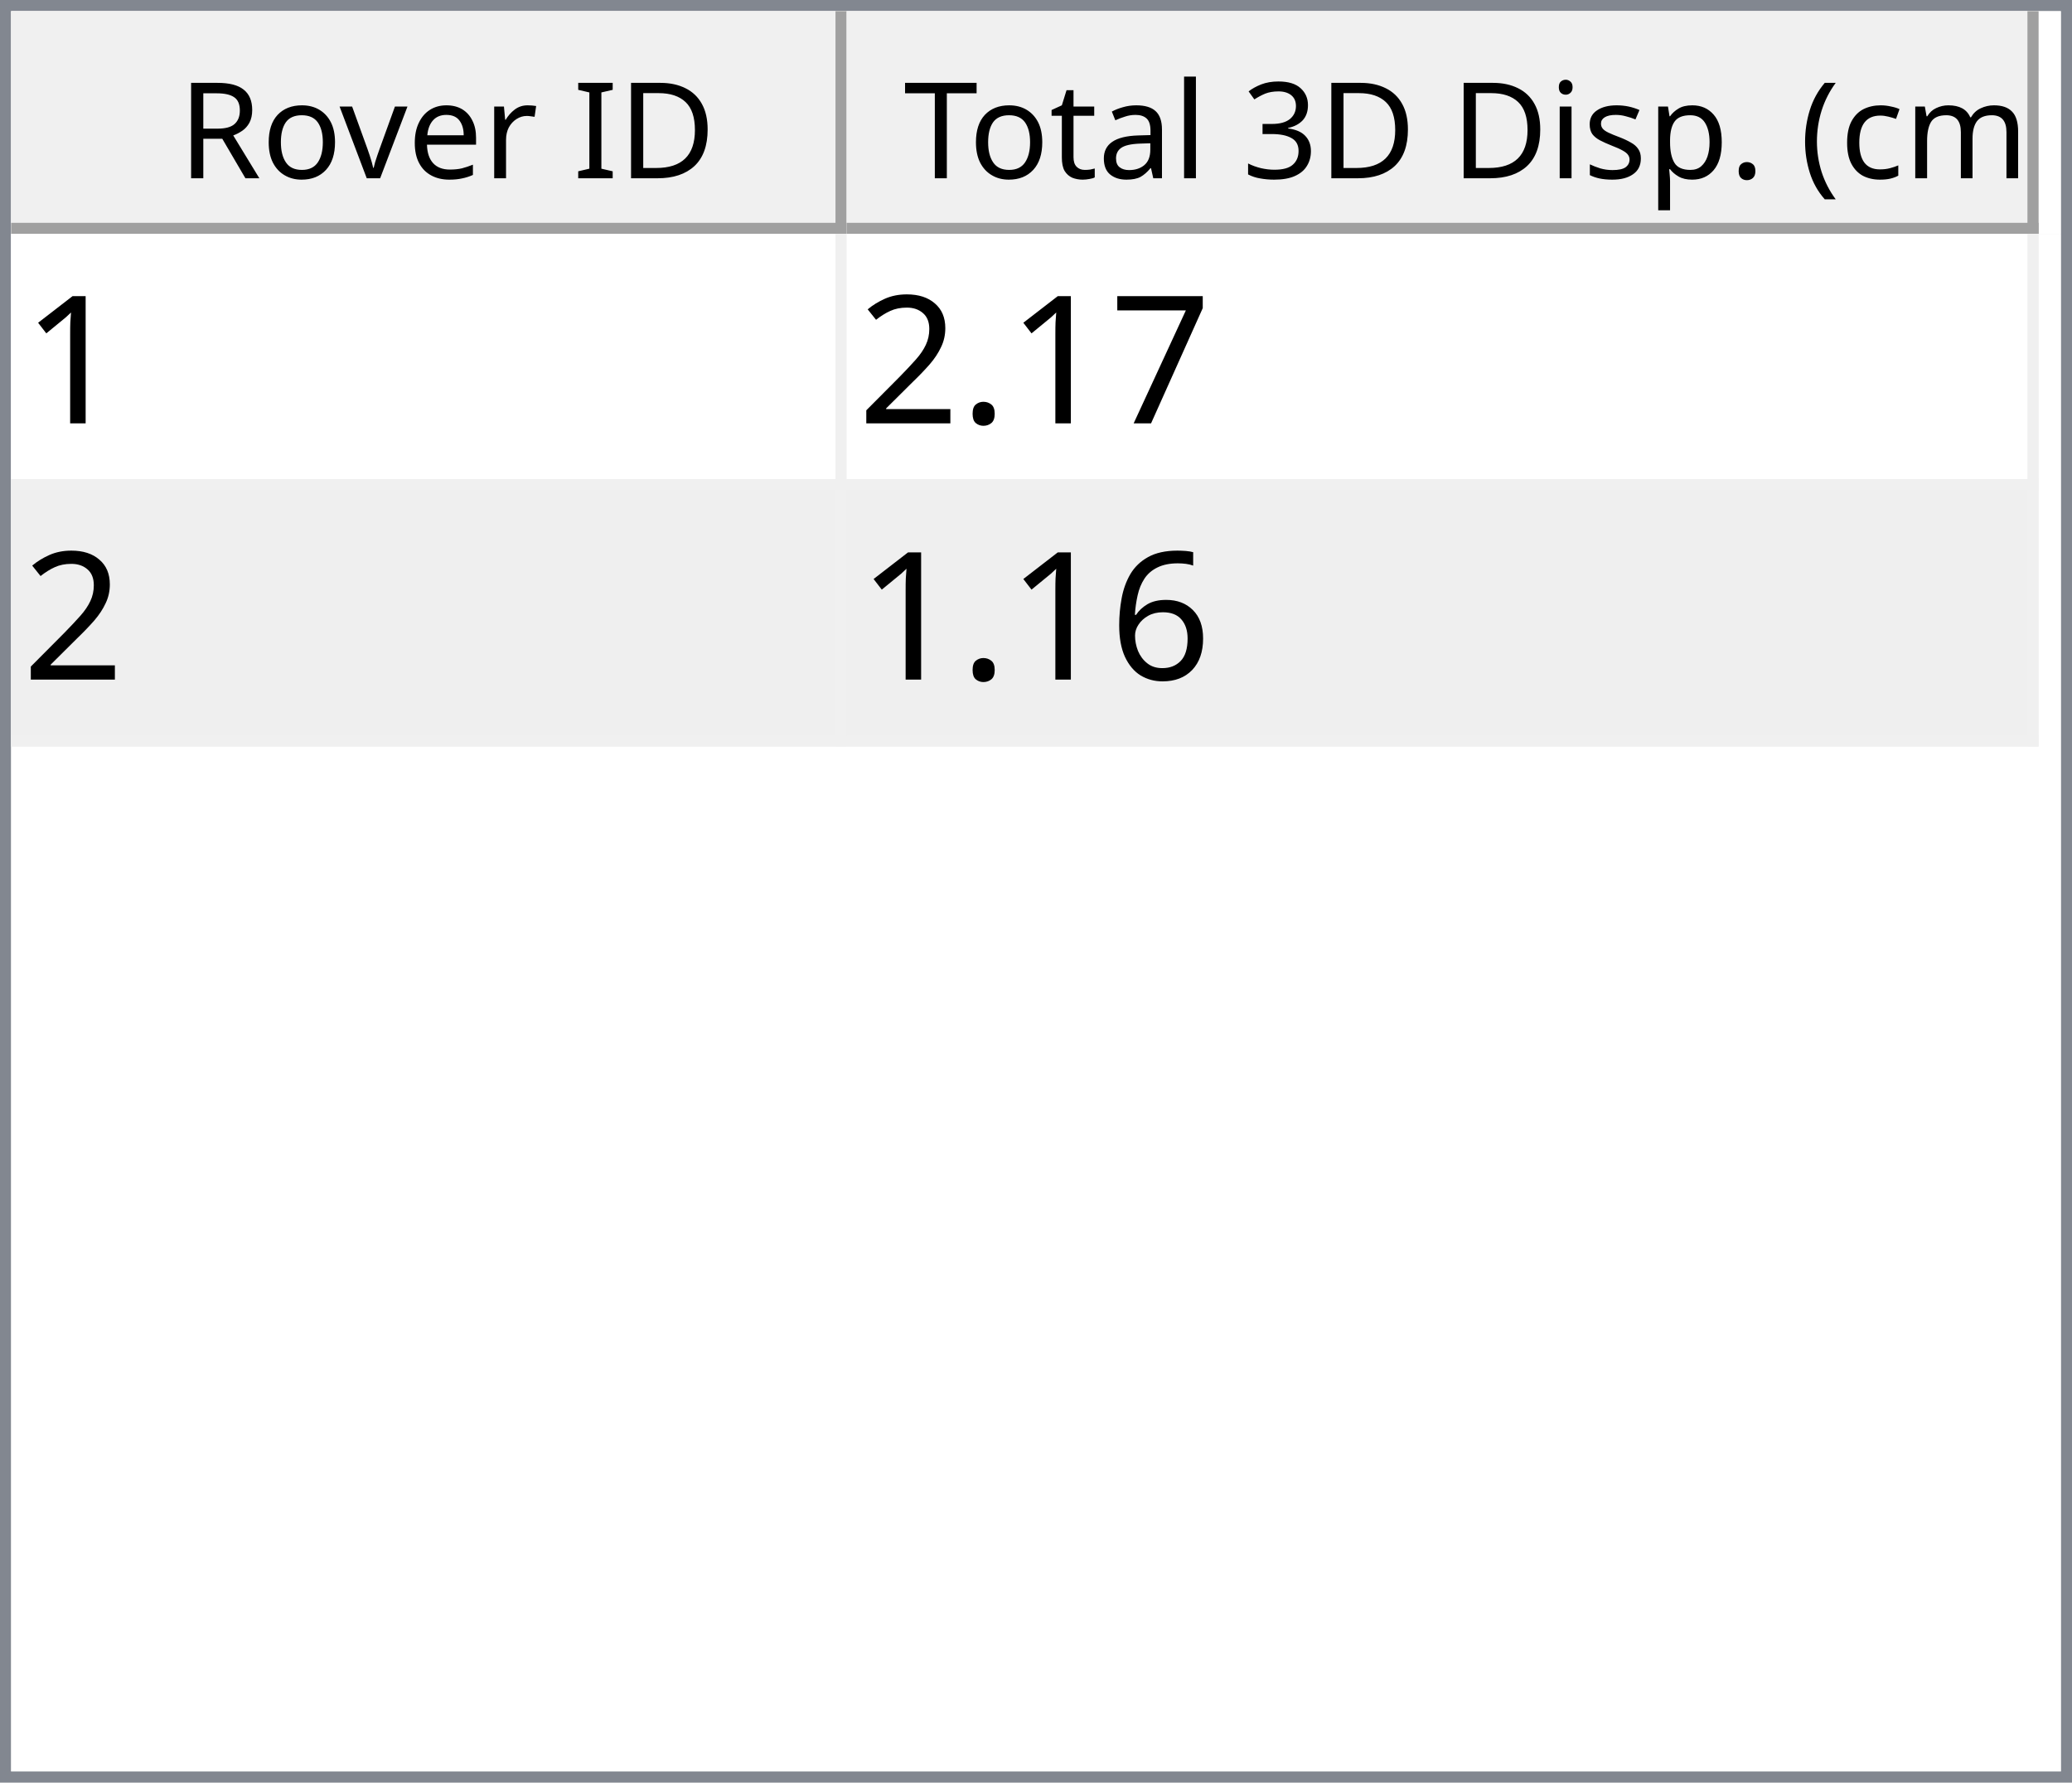
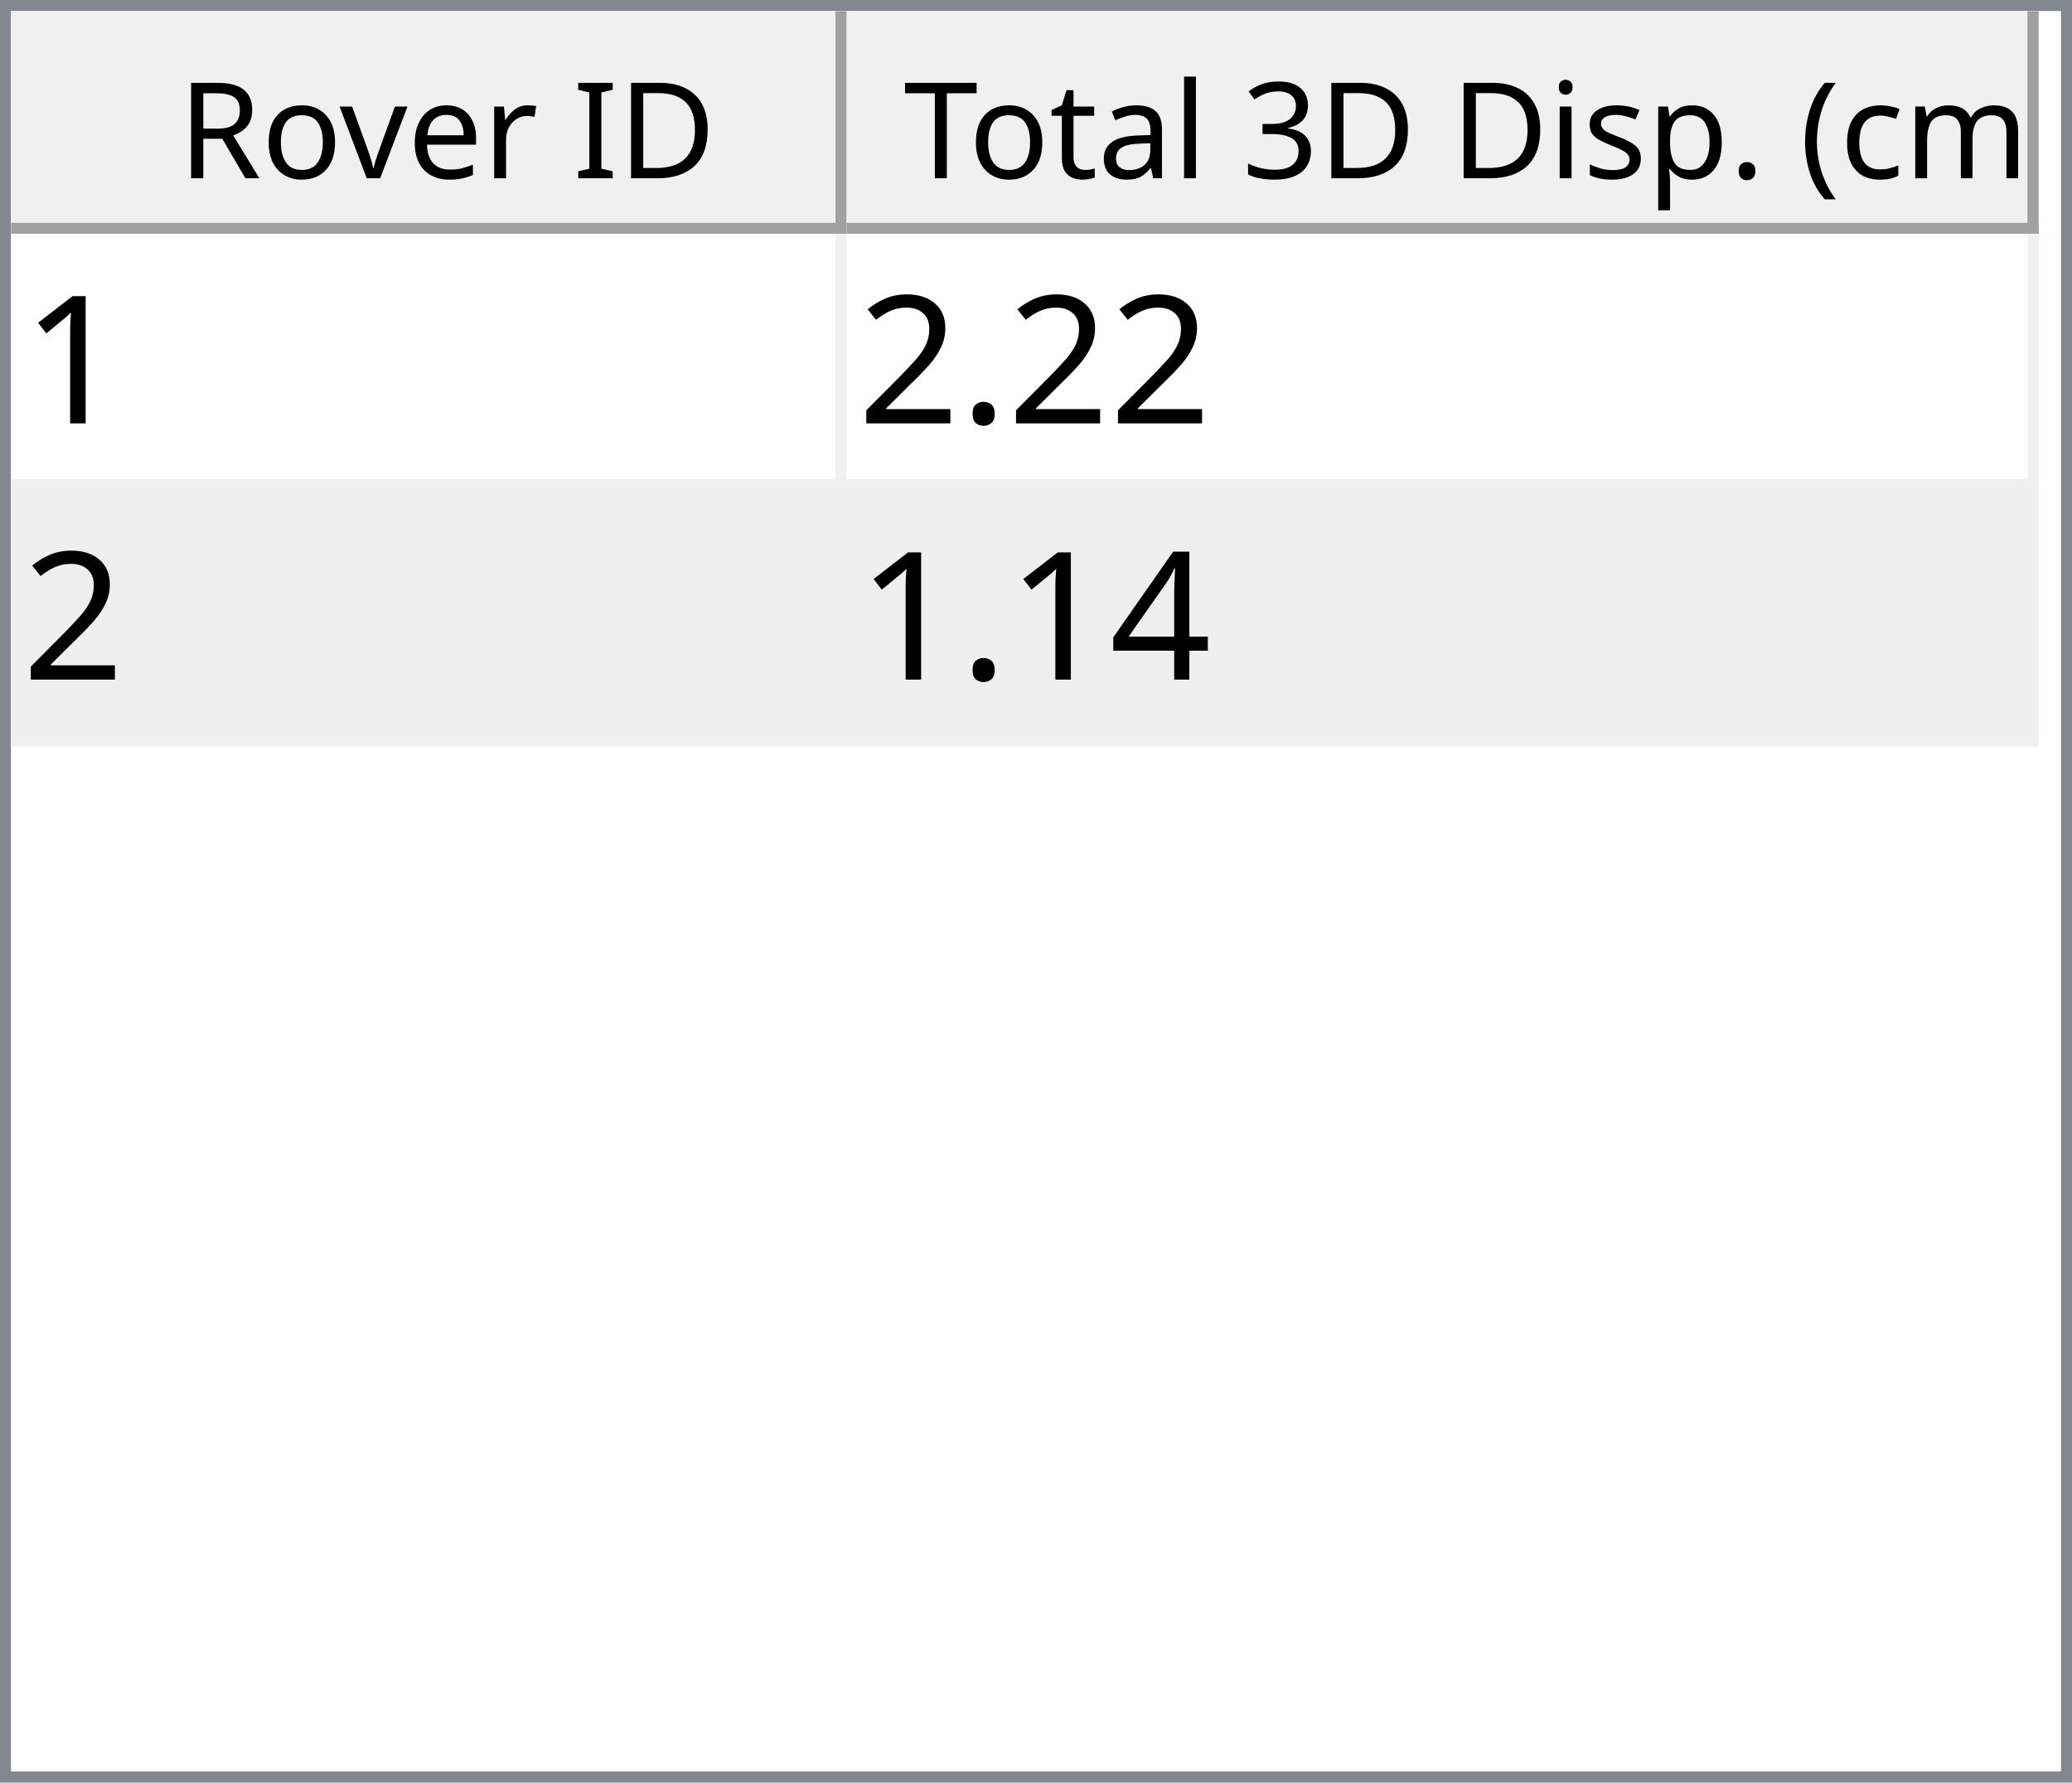
<svg xmlns="http://www.w3.org/2000/svg" style="fill-opacity:1; color-rendering:auto; color-interpolation:auto; text-rendering:auto; stroke:black; stroke-linecap:square; stroke-miterlimit:10; shape-rendering:auto; stroke-opacity:1; fill:black; stroke-dasharray:none; font-weight:normal; stroke-width:1; font-family:'Dialog'; font-style:normal; stroke-linejoin:miter; font-size:12px; stroke-dashoffset:0; image-rendering:auto;" width="186" height="160">
  <defs id="genericDefs" />
  <g>
    <defs id="defs1">
      <clipPath clipPathUnits="userSpaceOnUse" id="clipPath1">
        <path d="M0 0 L186 0 L186 160 L0 160 L0 0 Z" />
      </clipPath>
      <clipPath clipPathUnits="userSpaceOnUse" id="clipPath2">
        <path d="M0 0 L0 160 L186 160 L186 0 Z" />
      </clipPath>
      <clipPath clipPathUnits="userSpaceOnUse" id="clipPath3">
        <path d="M0 0 L0 20 L184 20 L184 0 Z" />
      </clipPath>
      <clipPath clipPathUnits="userSpaceOnUse" id="clipPath4">
        <path d="M0 0 L0 20 L75 20 L75 0 Z" />
      </clipPath>
      <clipPath clipPathUnits="userSpaceOnUse" id="clipPath5">
        <path d="M1 1 L1 19 L74 19 L74 1 Z" />
      </clipPath>
      <clipPath clipPathUnits="userSpaceOnUse" id="clipPath6">
        <path d="M0 0 L0 18 L73 18 L73 0 Z" />
      </clipPath>
      <clipPath clipPathUnits="userSpaceOnUse" id="clipPath7">
        <path d="M-0.5 -0.5 L-0.5 19.5 L74.5 19.5 L74.5 -0.5 Z" />
      </clipPath>
      <clipPath clipPathUnits="userSpaceOnUse" id="clipPath8">
        <path d="M0 0 L0 20 L107 20 L107 0 Z" />
      </clipPath>
      <clipPath clipPathUnits="userSpaceOnUse" id="clipPath9">
        <path d="M1 1 L1 19 L106 19 L106 1 Z" />
      </clipPath>
      <clipPath clipPathUnits="userSpaceOnUse" id="clipPath10">
        <path d="M0 0 L0 18 L105 18 L105 0 Z" />
      </clipPath>
      <clipPath clipPathUnits="userSpaceOnUse" id="clipPath11">
        <path d="M-0.5 -0.5 L-0.5 19.5 L106.5 19.5 L106.5 -0.5 Z" />
      </clipPath>
      <clipPath clipPathUnits="userSpaceOnUse" id="clipPath12">
        <path d="M0 0 L0 138 L184 138 L184 0 Z" />
      </clipPath>
      <clipPath clipPathUnits="userSpaceOnUse" id="clipPath13">
        <path d="M0 0 L0 46 L182 46 L182 0 Z" />
      </clipPath>
      <clipPath clipPathUnits="userSpaceOnUse" id="clipPath14">
        <path d="M-0.5 -0.5 L-0.5 45.5 L181.5 45.5 L181.5 -0.5 Z" />
      </clipPath>
      <clipPath clipPathUnits="userSpaceOnUse" id="clipPath15">
        <path d="M0 0 L0 22 L74 22 L74 0 Z" />
      </clipPath>
      <clipPath clipPathUnits="userSpaceOnUse" id="clipPath16">
        <path d="M0 0 L0 22 L106 22 L106 0 Z" />
      </clipPath>
      <font horiz-adv-x="64.551" id="font1">
        <font-face ascent="107.91" descent="25.098" units-per-em="100" style="font-style:normal; font-family:Segoe UI; font-weight:normal;" />
        <missing-glyph horiz-adv-x="64.551" d="M8.109 0 L8.109 68.266 L56.453 68.266 L56.453 0 L8.109 0 ZM15.328 7.234 L49.219 7.234 L49.219 61.031 L15.328 61.031 L15.328 7.234 Z" />
        <glyph unicode="D" horiz-adv-x="70.117" d="M9.188 0 L9.188 70.016 L28.516 70.016 Q65.531 70.016 65.531 35.891 Q65.531 19.672 55.25 9.836 Q44.969 0 27.734 0 L9.188 0 ZM17.391 62.594 L17.391 7.422 L27.828 7.422 Q41.609 7.422 49.273 14.797 Q56.938 22.172 56.938 35.688 Q56.938 62.594 28.328 62.594 L17.391 62.594 Z" />
        <glyph unicode="I" horiz-adv-x="26.611" d="M17.391 0 L9.188 0 L9.188 70.016 L17.391 70.016 L17.391 0 Z" />
        <glyph unicode=" " horiz-adv-x="27.393" d="" />
        <glyph unicode="r" horiz-adv-x="34.766" d="M34.188 41.891 Q32.078 43.5 28.125 43.5 Q23 43.5 19.555 38.672 Q16.109 33.844 16.109 25.484 L16.109 0 L8.109 0 L8.109 50 L16.109 50 L16.109 39.703 L16.312 39.703 Q18.016 44.969 21.531 47.922 Q25.047 50.875 29.391 50.875 Q32.516 50.875 34.188 50.203 L34.188 41.891 Z" />
        <glyph unicode="e" horiz-adv-x="52.295" d="M48.297 23 L12.984 23 Q13.188 14.656 17.484 10.109 Q21.781 5.562 29.297 5.562 Q37.75 5.562 44.828 11.141 L44.828 3.609 Q38.234 -1.172 27.391 -1.172 Q16.797 -1.172 10.742 5.641 Q4.688 12.453 4.688 24.812 Q4.688 36.469 11.305 43.82 Q17.922 51.172 27.734 51.172 Q37.547 51.172 42.922 44.828 Q48.297 38.484 48.297 27.203 L48.297 23 ZM40.094 29.781 Q40.047 36.719 36.75 40.578 Q33.453 44.438 27.594 44.438 Q21.922 44.438 17.969 40.383 Q14.016 36.328 13.094 29.781 L40.094 29.781 Z" />
        <glyph unicode="v" horiz-adv-x="47.9" d="M47.406 50 L27.484 0 L19.625 0 L0.688 50 L9.469 50 L22.172 13.672 Q23.578 9.672 23.922 6.688 L24.125 6.688 Q24.609 10.453 25.688 13.484 L38.969 50 L47.406 50 Z" />
        <glyph unicode="o" horiz-adv-x="58.594" d="M29 -1.172 Q17.922 -1.172 11.305 5.836 Q4.688 12.844 4.688 24.422 Q4.688 37.016 11.57 44.094 Q18.453 51.172 30.172 51.172 Q41.359 51.172 47.633 44.289 Q53.906 37.406 53.906 25.203 Q53.906 13.234 47.141 6.031 Q40.375 -1.172 29 -1.172 ZM29.594 44.438 Q21.875 44.438 17.383 39.188 Q12.891 33.938 12.891 24.703 Q12.891 15.828 17.43 10.695 Q21.969 5.562 29.594 5.562 Q37.359 5.562 41.531 10.594 Q45.703 15.625 45.703 24.906 Q45.703 34.281 41.531 39.359 Q37.359 44.438 29.594 44.438 Z" />
        <glyph unicode="R" horiz-adv-x="59.814" d="M59.375 0 L49.609 0 L37.891 19.625 Q36.281 22.359 34.766 24.289 Q33.25 26.219 31.664 27.438 Q30.078 28.656 28.25 29.219 Q26.422 29.781 24.125 29.781 L17.391 29.781 L17.391 0 L9.188 0 L9.188 70.016 L30.078 70.016 Q34.672 70.016 38.555 68.867 Q42.438 67.719 45.289 65.375 Q48.141 63.031 49.758 59.547 Q51.375 56.062 51.375 51.375 Q51.375 47.703 50.273 44.656 Q49.172 41.609 47.148 39.211 Q45.125 36.812 42.266 35.133 Q39.406 33.453 35.844 32.516 L35.844 32.328 Q37.594 31.547 38.891 30.547 Q40.188 29.547 41.359 28.18 Q42.531 26.812 43.68 25.078 Q44.828 23.344 46.234 21.047 L59.375 0 ZM17.391 62.594 L17.391 37.203 L28.516 37.203 Q31.594 37.203 34.203 38.133 Q36.812 39.062 38.719 40.797 Q40.625 42.531 41.703 45.047 Q42.781 47.562 42.781 50.688 Q42.781 56.297 39.141 59.445 Q35.5 62.594 28.609 62.594 L17.391 62.594 Z" />
        <glyph unicode=")" horiz-adv-x="30.176" d="M8.297 -15.922 L1.172 -15.922 Q16.406 2.344 16.406 26.812 Q16.406 51.469 1.078 70.016 L8.297 70.016 Q23.531 52.156 23.531 26.703 Q23.531 1.375 8.297 -15.922 Z" />
        <glyph unicode="m" horiz-adv-x="86.133" d="M79.109 0 L71.094 0 L71.094 28.719 Q71.094 37.016 68.531 40.727 Q65.969 44.438 59.906 44.438 Q54.781 44.438 51.195 39.75 Q47.609 35.062 47.609 28.516 L47.609 0 L39.594 0 L39.594 29.688 Q39.594 44.438 28.219 44.438 Q22.953 44.438 19.531 40.016 Q16.109 35.594 16.109 28.516 L16.109 0 L8.109 0 L8.109 50 L16.109 50 L16.109 42.094 L16.312 42.094 Q21.625 51.172 31.844 51.172 Q36.969 51.172 40.773 48.312 Q44.578 45.453 46 40.828 Q51.562 51.172 62.594 51.172 Q79.109 51.172 79.109 30.812 L79.109 0 Z" />
        <glyph unicode="c" horiz-adv-x="46.191" d="M42.188 2.297 Q36.422 -1.172 28.516 -1.172 Q17.828 -1.172 11.258 5.789 Q4.688 12.75 4.688 23.828 Q4.688 36.188 11.766 43.68 Q18.844 51.172 30.672 51.172 Q37.25 51.172 42.281 48.734 L42.281 40.531 Q36.719 44.438 30.375 44.438 Q22.703 44.438 17.797 38.945 Q12.891 33.453 12.891 24.516 Q12.891 15.719 17.508 10.641 Q22.125 5.562 29.891 5.562 Q36.422 5.562 42.188 9.906 L42.188 2.297 Z" />
        <glyph unicode="(" horiz-adv-x="30.176" d="M29.109 -15.922 L21.969 -15.922 Q6.844 1.375 6.844 26.703 Q6.844 52.156 21.969 70.016 L29.203 70.016 Q13.875 51.469 13.875 26.812 Q13.875 2.344 29.109 -15.922 Z" />
        <glyph unicode="." horiz-adv-x="21.68" d="M10.891 -1.078 Q8.641 -1.078 7.055 0.539 Q5.469 2.156 5.469 4.391 Q5.469 6.641 7.055 8.273 Q8.641 9.906 10.891 9.906 Q13.188 9.906 14.797 8.273 Q16.406 6.641 16.406 4.391 Q16.406 2.156 14.797 0.539 Q13.188 -1.078 10.891 -1.078 Z" />
        <glyph unicode="p" horiz-adv-x="58.789" d="M16.312 7.234 L16.109 7.234 L16.109 -23 L8.109 -23 L8.109 50 L16.109 50 L16.109 41.219 L16.312 41.219 Q22.219 51.172 33.594 51.172 Q43.266 51.172 48.688 44.461 Q54.109 37.75 54.109 26.469 Q54.109 13.922 48 6.375 Q41.891 -1.172 31.297 -1.172 Q21.578 -1.172 16.312 7.234 ZM16.109 27.391 L16.109 20.406 Q16.109 14.203 20.141 9.883 Q24.172 5.562 30.375 5.562 Q37.641 5.562 41.773 11.133 Q45.906 16.703 45.906 26.609 Q45.906 34.969 42.047 39.703 Q38.188 44.438 31.594 44.438 Q24.609 44.438 20.359 39.578 Q16.109 34.719 16.109 27.391 Z" />
        <glyph unicode="s" horiz-adv-x="42.432" d="M5.078 1.812 L5.078 10.406 Q11.625 5.562 19.484 5.562 Q30.031 5.562 30.031 12.594 Q30.031 14.594 29.125 15.992 Q28.219 17.391 26.68 18.461 Q25.141 19.531 23.07 20.383 Q21 21.234 18.609 22.172 Q15.281 23.484 12.766 24.828 Q10.25 26.172 8.57 27.859 Q6.891 29.547 6.031 31.695 Q5.172 33.844 5.172 36.719 Q5.172 40.234 6.789 42.945 Q8.406 45.656 11.086 47.484 Q13.766 49.312 17.211 50.242 Q20.656 51.172 24.312 51.172 Q30.812 51.172 35.938 48.922 L35.938 40.828 Q30.422 44.438 23.25 44.438 Q21 44.438 19.195 43.922 Q17.391 43.406 16.094 42.477 Q14.797 41.547 14.086 40.258 Q13.375 38.969 13.375 37.406 Q13.375 35.453 14.086 34.133 Q14.797 32.812 16.164 31.789 Q17.531 30.766 19.484 29.938 Q21.438 29.109 23.922 28.125 Q27.25 26.859 29.883 25.516 Q32.516 24.172 34.375 22.484 Q36.234 20.797 37.234 18.602 Q38.234 16.406 38.234 13.375 Q38.234 9.672 36.602 6.938 Q34.969 4.203 32.234 2.398 Q29.5 0.594 25.93 -0.289 Q22.359 -1.172 18.453 -1.172 Q10.75 -1.172 5.078 1.812 Z" />
        <glyph unicode="i" horiz-adv-x="24.219" d="M12.203 62.703 Q10.062 62.703 8.547 64.164 Q7.031 65.625 7.031 67.875 Q7.031 70.125 8.547 71.609 Q10.062 73.094 12.203 73.094 Q14.406 73.094 15.945 71.609 Q17.484 70.125 17.484 67.875 Q17.484 65.719 15.945 64.211 Q14.406 62.703 12.203 62.703 ZM16.109 0 L8.109 0 L8.109 50 L16.109 50 L16.109 0 Z" />
        <glyph unicode="3" horiz-adv-x="53.906" d="M46.531 19.828 Q46.531 15.094 44.75 11.211 Q42.969 7.328 39.719 4.57 Q36.469 1.812 31.93 0.297 Q27.391 -1.219 21.922 -1.219 Q11.922 -1.219 6 2.594 L6 11.188 Q13.094 5.609 22.219 5.609 Q25.875 5.609 28.828 6.539 Q31.781 7.469 33.906 9.227 Q36.031 10.984 37.18 13.477 Q38.328 15.969 38.328 19.094 Q38.328 32.812 18.797 32.812 L12.984 32.812 L12.984 39.594 L18.5 39.594 Q35.797 39.594 35.797 52.484 Q35.797 64.406 22.609 64.406 Q15.188 64.406 8.688 59.422 L8.688 67.188 Q15.375 71.188 24.609 71.188 Q29 71.188 32.57 69.969 Q36.141 68.75 38.68 66.555 Q41.219 64.359 42.609 61.281 Q44 58.203 44 54.5 Q44 40.672 30.031 36.719 L30.031 36.531 Q33.594 36.141 36.625 34.797 Q39.656 33.453 41.852 31.305 Q44.047 29.156 45.289 26.25 Q46.531 23.344 46.531 19.828 Z" />
        <glyph unicode="l" horiz-adv-x="24.219" d="M16.109 0 L8.109 0 L8.109 74.031 L16.109 74.031 L16.109 0 Z" />
        <glyph unicode="a" horiz-adv-x="50.879" d="M43.891 0 L35.891 0 L35.891 7.812 L35.688 7.812 Q30.469 -1.172 20.312 -1.172 Q12.844 -1.172 8.617 2.781 Q4.391 6.734 4.391 13.281 Q4.391 27.297 20.906 29.594 L35.891 31.688 Q35.891 44.438 25.594 44.438 Q16.547 44.438 9.281 38.281 L9.281 46.484 Q16.656 51.172 26.266 51.172 Q43.891 51.172 43.891 32.516 L43.891 0 ZM35.891 25.297 L23.828 23.641 Q18.266 22.859 15.43 20.875 Q12.594 18.891 12.594 13.875 Q12.594 10.203 15.211 7.883 Q17.828 5.562 22.172 5.562 Q28.125 5.562 32.008 9.742 Q35.891 13.922 35.891 20.312 L35.891 25.297 Z" />
        <glyph unicode="t" horiz-adv-x="33.887" d="M31.297 0.484 Q28.469 -1.078 23.828 -1.078 Q10.688 -1.078 10.688 13.578 L10.688 43.172 L2.094 43.172 L2.094 50 L10.688 50 L10.688 62.203 L18.703 64.797 L18.703 50 L31.297 50 L31.297 43.172 L18.703 43.172 L18.703 14.984 Q18.703 9.969 20.414 7.82 Q22.125 5.672 26.078 5.672 Q29.109 5.672 31.297 7.328 L31.297 0.484 Z" />
        <glyph unicode="T" horiz-adv-x="52.393" d="M50.594 62.594 L30.375 62.594 L30.375 0 L22.172 0 L22.172 62.594 L2 62.594 L2 70.016 L50.594 70.016 L50.594 62.594 Z" />
      </font>
      <font horiz-adv-x="75.0" id="font2">
        <font-face ascent="100.537" descent="21.973" units-per-em="100" style="font-style:normal; font-family:sans-serif; font-weight:normal;" />
        <missing-glyph horiz-adv-x="75.0" d="M12.5 0 L12.5 62.5 L62.5 62.5 L62.5 0 L12.5 0 ZM14.062 1.562 L60.938 1.562 L60.938 60.938 L14.062 60.938 L14.062 1.562 Z" />
        <glyph unicode="1" horiz-adv-x="55.615" d="M37.25 0 L28.469 0 L28.469 56 Q25.297 52.984 20.141 49.953 Q14.984 46.922 10.891 45.406 L10.891 53.906 Q18.266 57.375 23.781 62.305 Q29.297 67.234 31.594 71.875 L37.25 71.875 L37.25 0 Z" />
-         <glyph unicode="7" horiz-adv-x="55.615" d="M4.734 62.203 L4.734 70.656 L51.078 70.656 L51.078 63.812 Q44.234 56.547 37.523 44.484 Q30.812 32.422 27.156 19.672 Q24.516 10.688 23.781 0 L14.75 0 Q14.891 8.453 18.062 20.414 Q21.234 32.375 27.172 43.484 Q33.109 54.594 39.797 62.203 L4.734 62.203 Z" />
        <glyph unicode="." horiz-adv-x="27.783" d="M9.078 0 L9.078 10.016 L19.094 10.016 L19.094 0 L9.078 0 Z" />
        <glyph unicode="2" horiz-adv-x="55.615" d="M50.344 8.453 L50.344 0 L3.031 0 Q2.938 3.172 4.047 6.109 Q5.859 10.938 9.836 15.625 Q13.812 20.312 21.344 26.469 Q33.016 36.031 37.117 41.625 Q41.219 47.219 41.219 52.203 Q41.219 57.422 37.477 61.008 Q33.734 64.594 27.734 64.594 Q21.391 64.594 17.578 60.789 Q13.766 56.984 13.719 50.25 L4.688 51.172 Q5.609 61.281 11.664 66.578 Q17.719 71.875 27.938 71.875 Q38.234 71.875 44.242 66.164 Q50.25 60.453 50.25 52 Q50.25 47.703 48.492 43.555 Q46.734 39.406 42.656 34.812 Q38.578 30.219 29.109 22.219 Q21.188 15.578 18.945 13.211 Q16.703 10.844 15.234 8.453 L50.344 8.453 Z" />
-         <glyph unicode="6" horiz-adv-x="55.615" d="M49.75 54.047 L41.016 53.375 Q39.844 58.547 37.703 60.891 Q34.125 64.656 28.906 64.656 Q24.703 64.656 21.531 62.312 Q17.391 59.281 14.992 53.469 Q12.594 47.656 12.5 36.922 Q15.672 41.75 20.266 44.094 Q24.859 46.438 29.891 46.438 Q38.672 46.438 44.852 39.969 Q51.031 33.5 51.031 23.25 Q51.031 16.5 48.125 10.719 Q45.219 4.938 40.141 1.859 Q35.062 -1.219 28.609 -1.219 Q17.625 -1.219 10.695 6.859 Q3.766 14.938 3.766 33.5 Q3.766 54.25 11.422 63.672 Q18.109 71.875 29.438 71.875 Q37.891 71.875 43.289 67.141 Q48.688 62.406 49.75 54.047 ZM13.875 23.188 Q13.875 18.656 15.797 14.508 Q17.719 10.359 21.188 8.18 Q24.656 6 28.469 6 Q34.031 6 38.039 10.492 Q42.047 14.984 42.047 22.703 Q42.047 30.125 38.086 34.398 Q34.125 38.672 28.125 38.672 Q22.172 38.672 18.023 34.398 Q13.875 30.125 13.875 23.188 Z" />
+         <glyph unicode="4" horiz-adv-x="55.615" d="M32.328 0 L32.328 17.141 L1.266 17.141 L1.266 25.203 L33.938 71.578 L41.109 71.578 L41.109 25.203 L50.781 25.203 L50.781 17.141 L41.109 17.141 L41.109 0 L32.328 0 ZM32.328 25.203 L32.328 57.469 L9.906 25.203 L32.328 25.203 Z" />
      </font>
    </defs>
    <g style="fill:white; stroke:white;">
      <rect x="0" y="0" width="186" style="clip-path:url(#clipPath1); stroke:none;" height="160" />
    </g>
    <g style="fill:white; text-rendering:optimizeSpeed; color-rendering:optimizeSpeed; image-rendering:optimizeSpeed; shape-rendering:crispEdges; stroke:white; color-interpolation:sRGB;">
      <rect x="0" width="186" height="160" y="0" style="stroke:none;" />
      <path style="stroke:none;" d="M0 160 L186 160 L186 0 L0 0 Z" />
    </g>
    <g style="fill:rgb(240,240,240); font-family:'Segoe UI'; stroke:rgb(240,240,240);">
      <rect x="0" y="0" width="186" style="clip-path:url(#clipPath2); stroke:none;" height="160" />
    </g>
    <g style="fill:rgb(130,135,144); font-family:'Segoe UI'; stroke:rgb(130,135,144);">
      <path d="M0 0 L186 0 L186 160 L0 160 L0 0 ZM1 1 L185 1 L185 159 L1 159 L1 1 Z" style="fill-rule:evenodd; clip-path:url(#clipPath2); stroke:none;" />
    </g>
    <g style="fill:white; font-family:'Segoe UI'; stroke:white;" transform="translate(1,1)">
      <rect x="0" y="0" width="184" style="clip-path:url(#clipPath3); stroke:none;" height="20" />
    </g>
    <g style="fill:rgb(240,240,240); font-family:'Segoe UI'; stroke:rgb(240,240,240);" transform="translate(1,1)">
      <rect x="0" y="0" width="75" style="clip-path:url(#clipPath4); stroke:none;" height="20" />
    </g>
    <g style="font-family:'Segoe UI';" transform="translate(2,2)">
      <text x="14" xml:space="preserve" y="14" style="clip-path:url(#clipPath6); stroke:none;">Rover ID</text>
    </g>
    <g style="fill:rgb(160,160,160); font-family:'Segoe UI'; stroke:rgb(160,160,160); stroke-linejoin:bevel;" transform="translate(1.5,1.5)">
      <line x1="74" x2="74" y1="0" style="fill:none; clip-path:url(#clipPath7);" y2="19" />
    </g>
    <g style="fill:rgb(160,160,160); font-family:'Segoe UI'; stroke:rgb(160,160,160); stroke-linejoin:bevel;" transform="matrix(1,0,0,1,1,1) translate(0.5,0.5)">
      <line x1="0" x2="74" y1="19" style="fill:none; clip-path:url(#clipPath7);" y2="19" />
    </g>
    <g style="fill:rgb(240,240,240); font-family:'Segoe UI'; stroke:rgb(240,240,240);" transform="translate(76,1)">
      <rect x="0" y="0" width="107" style="clip-path:url(#clipPath8); stroke:none;" height="20" />
    </g>
    <g style="font-family:'Segoe UI';" transform="translate(77,2)">
      <text x="1" xml:space="preserve" y="14" style="clip-path:url(#clipPath10); stroke:none;"> Total 3D Disp. (cm)</text>
    </g>
    <g style="fill:rgb(160,160,160); font-family:'Segoe UI'; stroke:rgb(160,160,160); stroke-linejoin:bevel;" transform="translate(76.5,1.5)">
      <line x1="106" x2="106" y1="0" style="fill:none; clip-path:url(#clipPath11);" y2="19" />
    </g>
    <g style="fill:rgb(160,160,160); font-family:'Segoe UI'; stroke:rgb(160,160,160); stroke-linejoin:bevel;" transform="matrix(1,0,0,1,76,1) translate(0.5,0.5)">
      <line x1="0" x2="106" y1="19" style="fill:none; clip-path:url(#clipPath11);" y2="19" />
    </g>
    <g style="fill:white; font-family:'Segoe UI'; stroke:white;" transform="translate(1,21)">
      <rect x="0" y="0" width="184" style="clip-path:url(#clipPath12); stroke:none;" height="138" />
    </g>
    <g style="fill:rgb(240,240,240); font-size:16px; font-family:sans-serif; stroke:rgb(240,240,240);" transform="translate(1,21)">
      <rect x="0" y="0" width="182" style="clip-path:url(#clipPath13); stroke:none;" height="46" />
      <line transform="translate(0.5,0.5)" x1="0" x2="181" y1="22" style="clip-path:url(#clipPath14); fill:none; stroke-linejoin:bevel;" y2="22" />
    </g>
    <g transform="matrix(1,0,0,1,1,21) translate(0.5,0.5)" style="fill:rgb(240,240,240); font-size:16px; font-family:sans-serif; stroke:rgb(240,240,240); stroke-linejoin:bevel;">
      <line x1="0" x2="181" y1="45" style="fill:none; clip-path:url(#clipPath14);" y2="45" />
    </g>
    <g transform="matrix(1,0,0,1,1,21) translate(0.5,0.5)" style="fill:rgb(240,240,240); font-size:16px; font-family:sans-serif; stroke:rgb(240,240,240); stroke-linejoin:bevel;">
      <line x1="74" x2="74" y1="0" style="fill:none; clip-path:url(#clipPath14);" y2="45" />
    </g>
    <g transform="matrix(1,0,0,1,1,21) translate(0.5,0.5)" style="fill:rgb(240,240,240); font-size:16px; font-family:sans-serif; stroke:rgb(240,240,240); stroke-linejoin:bevel;">
      <line x1="181" x2="181" y1="0" style="fill:none; clip-path:url(#clipPath14);" y2="45" />
    </g>
    <g style="fill:white; font-size:16px; font-family:sans-serif; stroke:white;" transform="matrix(1,0,0,1,1,21)">
      <rect x="0" y="0" width="74" style="clip-path:url(#clipPath15); stroke:none;" height="22" />
      <text x="1" y="17" style="fill:black; clip-path:url(#clipPath15); stroke:none;" xml:space="preserve">1</text>
    </g>
    <g style="fill:white; font-size:16px; font-family:sans-serif; stroke:white;" transform="matrix(1,0,0,1,1,21) translate(75,0)">
      <rect x="0" y="0" width="106" style="clip-path:url(#clipPath16); stroke:none;" height="22" />
-       <text x="1" y="17" style="fill:black; clip-path:url(#clipPath16); stroke:none;" xml:space="preserve">2.17</text>
+       <text x="1" y="17" style="fill:black; clip-path:url(#clipPath16); stroke:none;" xml:space="preserve">2.22</text>
    </g>
    <g style="fill:rgb(239,239,239); font-size:16px; font-family:sans-serif; stroke:rgb(239,239,239);" transform="matrix(1,0,0,1,1,21) translate(0,23)">
      <rect x="0" y="0" width="74" style="clip-path:url(#clipPath15); stroke:none;" height="22" />
      <text x="1" y="17" style="fill:black; clip-path:url(#clipPath15); stroke:none;" xml:space="preserve">2</text>
    </g>
    <g style="fill:rgb(239,239,239); font-size:16px; font-family:sans-serif; stroke:rgb(239,239,239);" transform="matrix(1,0,0,1,1,21) translate(75,23)">
      <rect x="0" y="0" width="106" style="clip-path:url(#clipPath16); stroke:none;" height="22" />
-       <text x="1" y="17" style="fill:black; clip-path:url(#clipPath16); stroke:none;" xml:space="preserve">1.16</text>
+       <text x="1" y="17" style="fill:black; clip-path:url(#clipPath16); stroke:none;" xml:space="preserve">1.14</text>
    </g>
  </g>
</svg>
